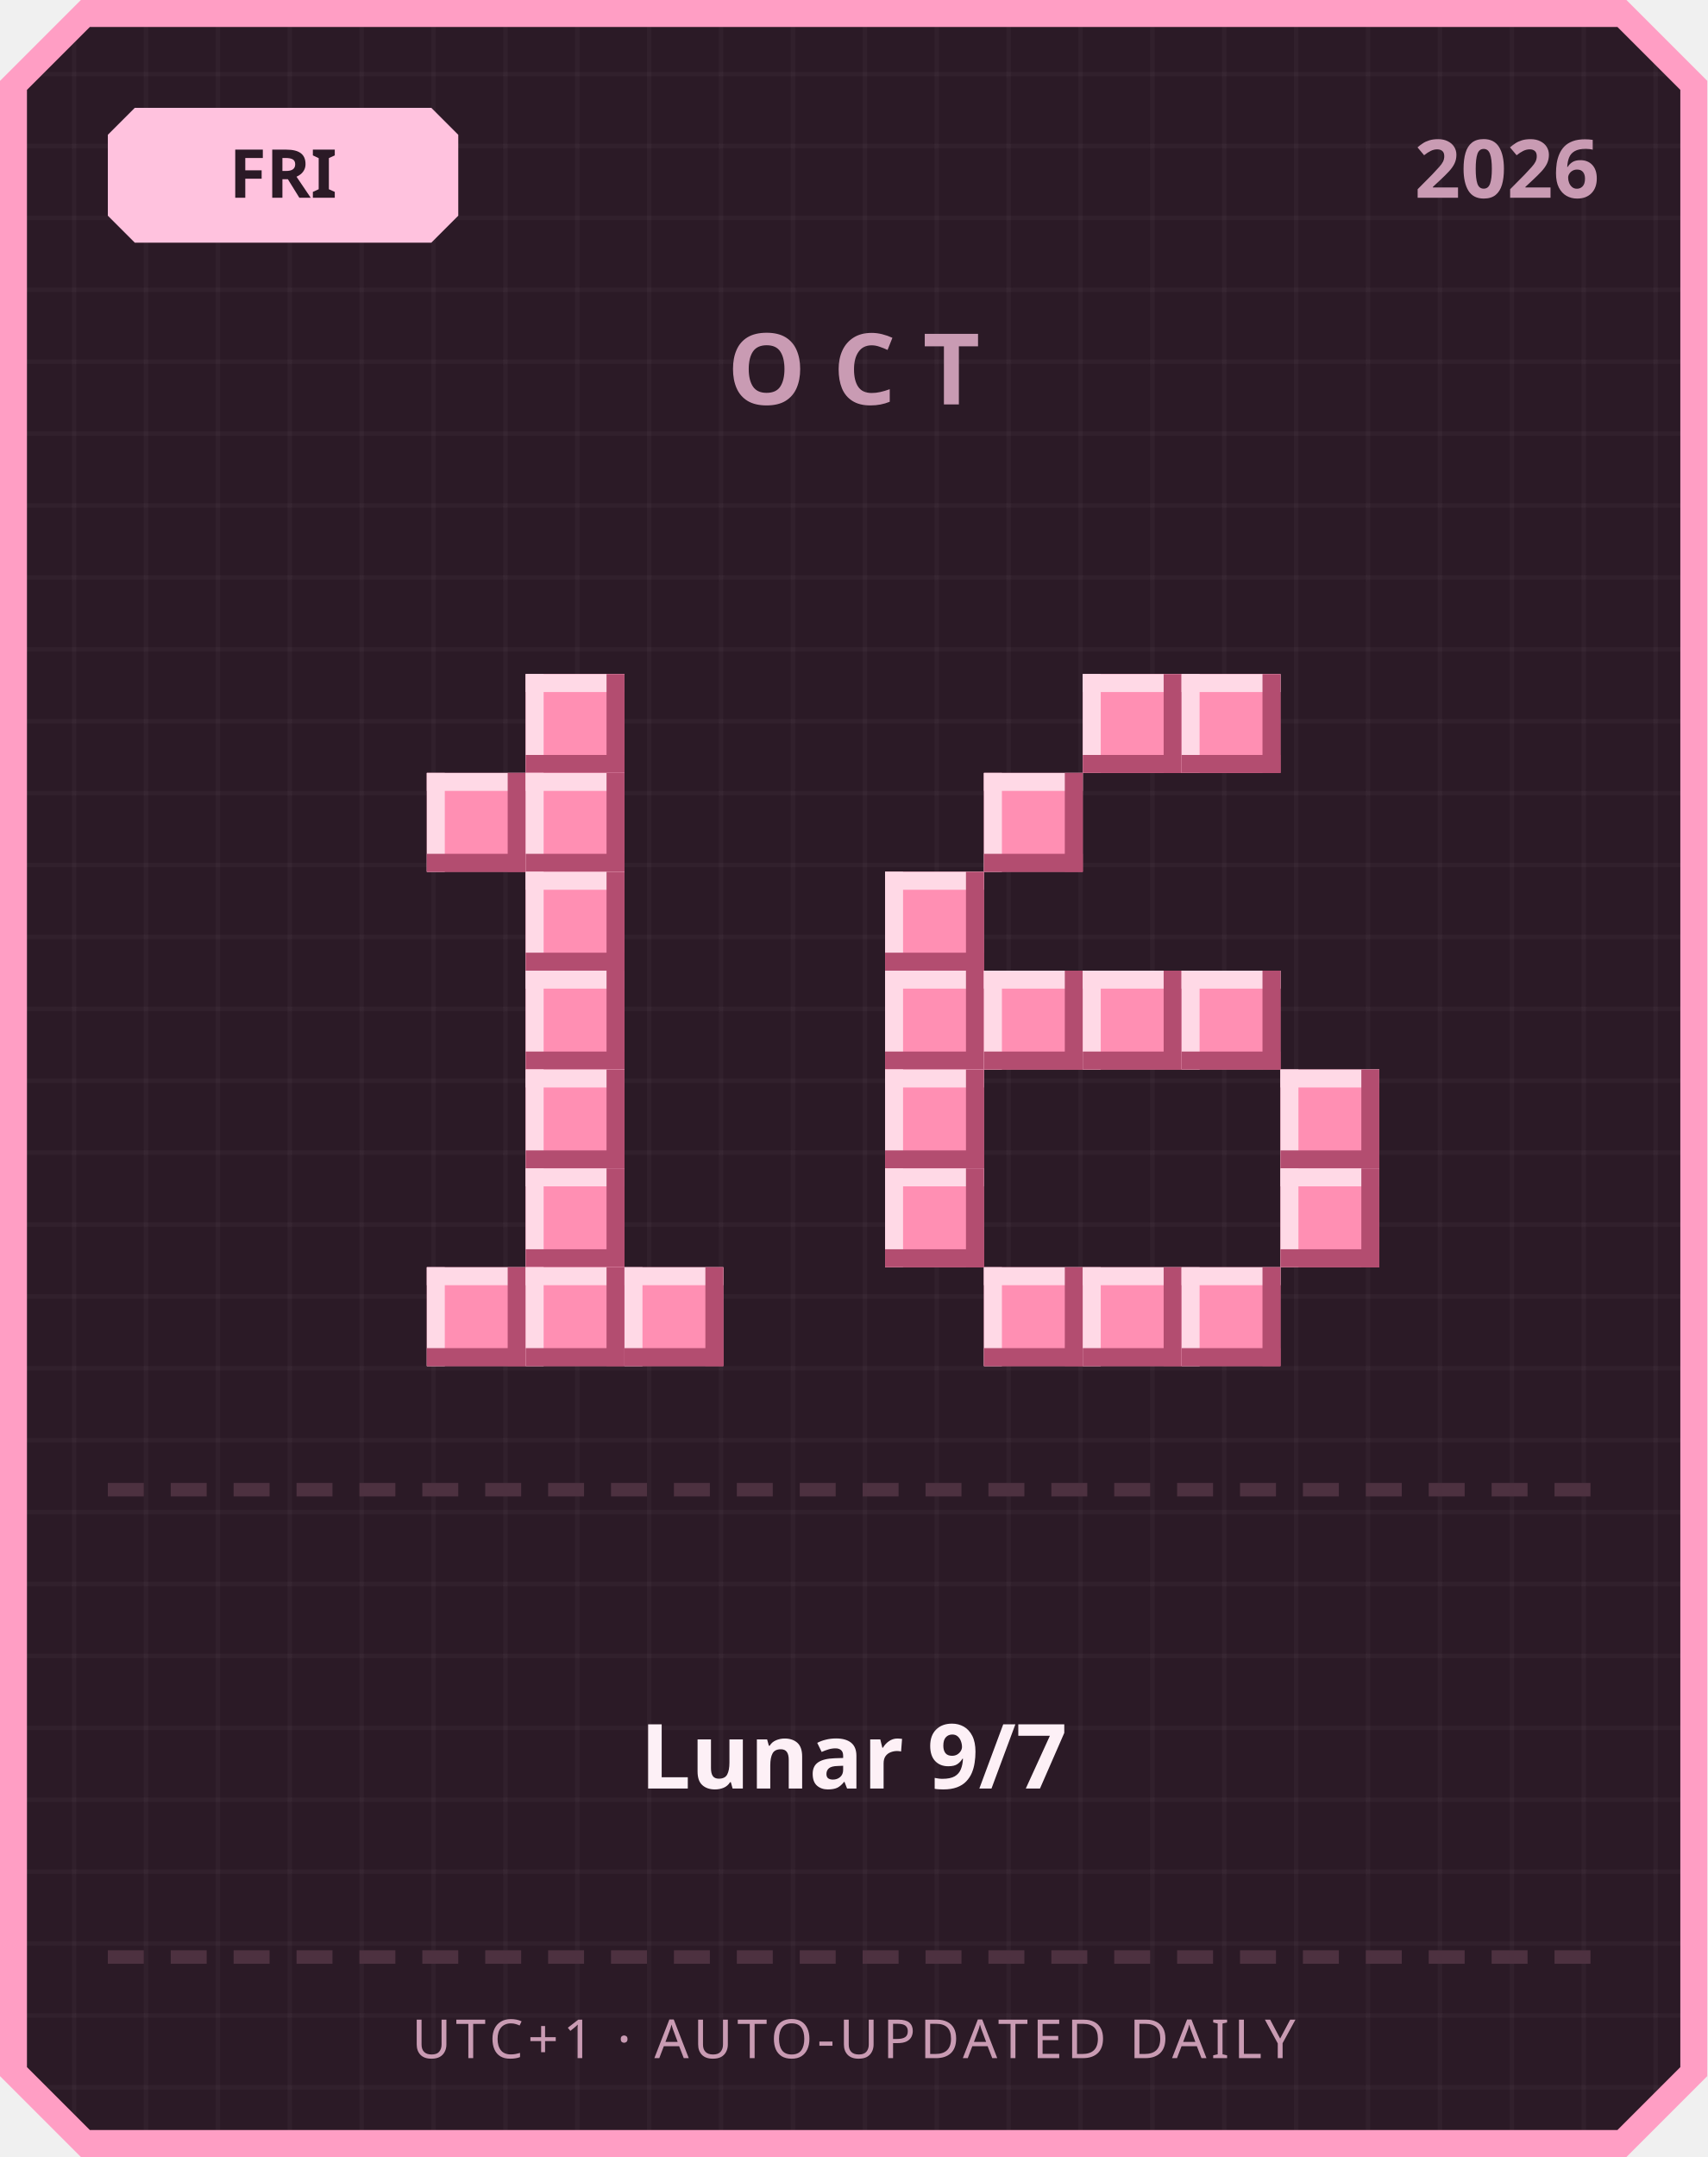
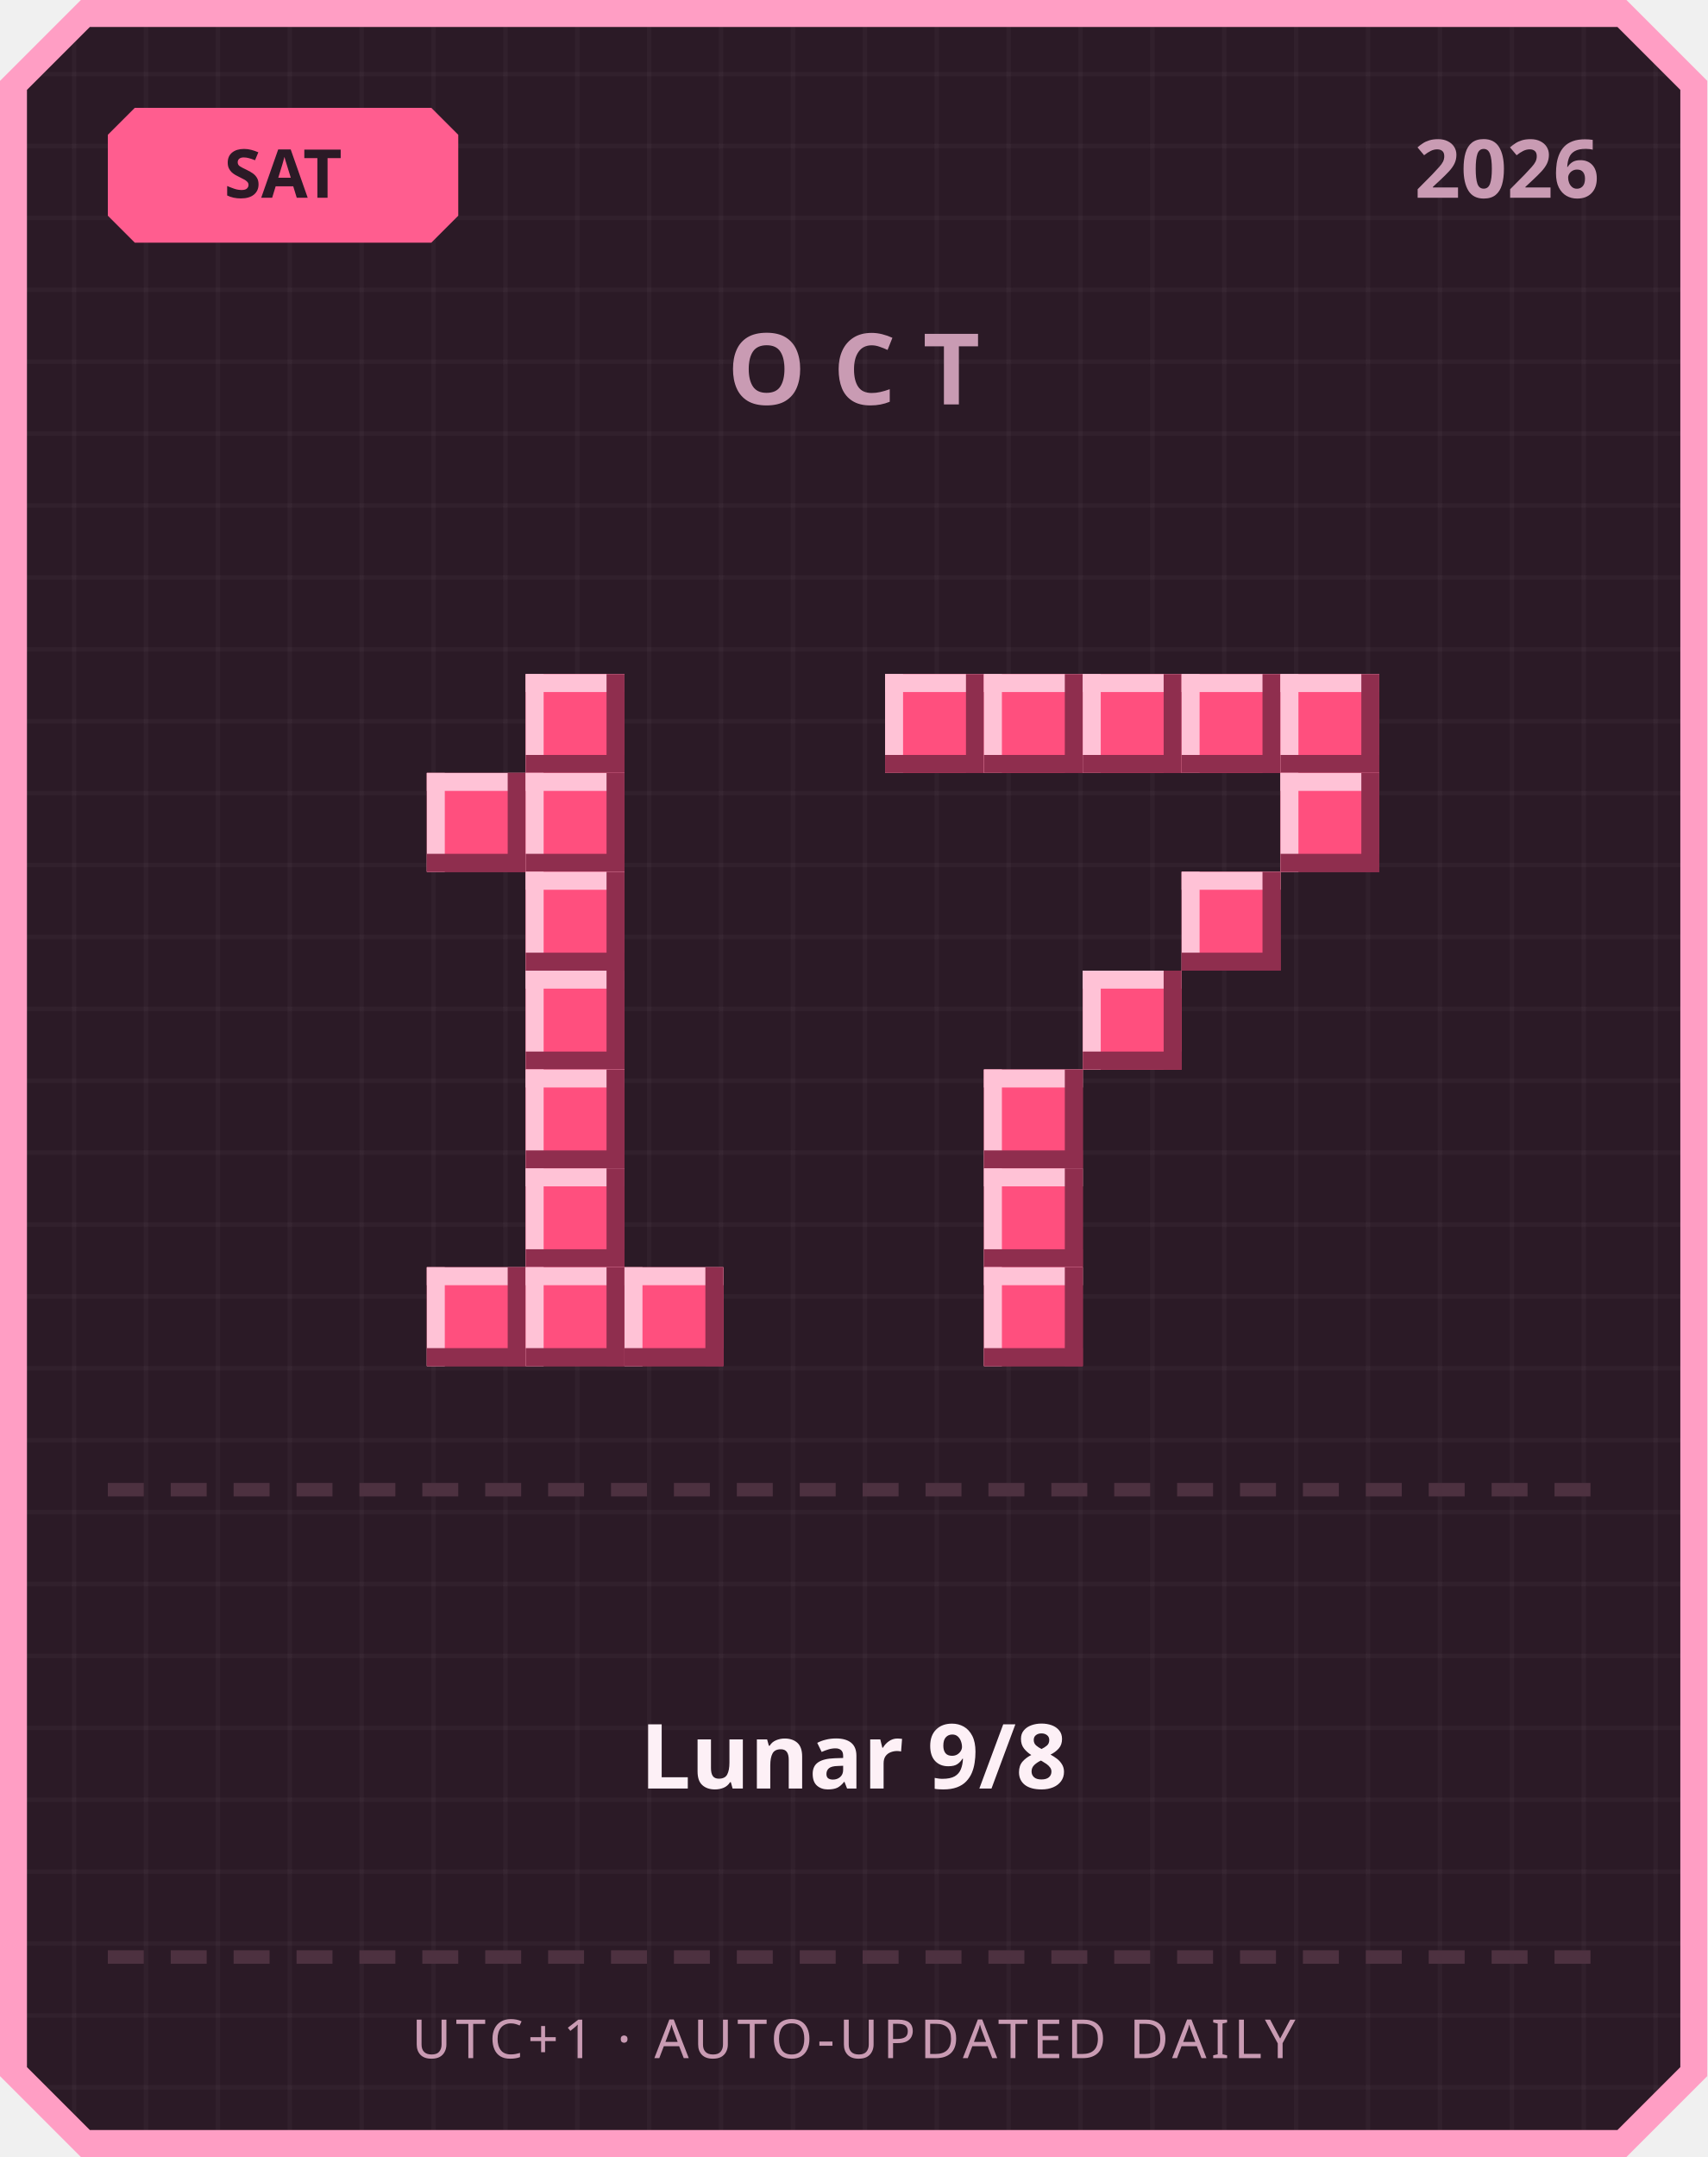
<svg xmlns="http://www.w3.org/2000/svg" width="380" height="480" viewBox="0 0 380 480">
  <defs>
    <pattern id="grid" width="16" height="16" patternUnits="userSpaceOnUse">
      <rect width="16" height="16" fill="#2b1a26" />
      <rect width="1" height="16" fill="#ffffff" opacity="0.03" />
      <rect width="16" height="1" fill="#ffffff" opacity="0.03" />
    </pattern>
  </defs>
  <path d="M 18,0 L 362,0 L 380,18 L 380,462 L 362,480 L 18,480 L 0,462 L 0,18 Z" fill="#ff9ec4" />
  <path d="M 20,6 L 360,6 L 374,20 L 374,460 L 360,474 L 20,474 L 6,460 L 6,20 Z" fill="url(#grid)" />
-   <path d="M 30,24 L 96,24 L 102,30 L 102,48 L 96,54 L 30,54 L 24,48 L 24,30 Z" fill="#ffc2de" />
-   <text x="63" y="44" text-anchor="middle" font-family="'Segoe UI', sans-serif" font-size="15" font-weight="700" fill="#2b1a26">FRI</text>
+   <path d="M 30,24 L 96,24 L 102,30 L 102,48 L 96,54 L 30,54 L 24,48 L 24,30 Z" fill="#ff5d8f" />
+   <text x="63" y="44" text-anchor="middle" font-family="'Segoe UI', sans-serif" font-size="15" font-weight="700" fill="#2b1a26">SAT</text>
  <text x="356" y="44" text-anchor="end" font-family="'Segoe UI', sans-serif" font-size="18" font-weight="700" fill="#c99bb3">2026</text>
  <text x="190" y="90" text-anchor="middle" font-family="'Segoe UI', sans-serif" font-size="22" font-weight="700" letter-spacing="6" fill="#c99bb3">OCT</text>
-   <rect x="117" y="150" width="22" height="22" fill="#ff8fb3" />
-   <rect x="117" y="150" width="22" height="4" fill="#ffd9e6" />
-   <rect x="117" y="150" width="4" height="22" fill="#ffd9e6" />
-   <rect x="117" y="168" width="22" height="4" fill="#b34d70" />
-   <rect x="135" y="150" width="4" height="22" fill="#b34d70" />
-   <rect x="95" y="172" width="22" height="22" fill="#ff8fb3" />
-   <rect x="95" y="172" width="22" height="4" fill="#ffd9e6" />
-   <rect x="95" y="172" width="4" height="22" fill="#ffd9e6" />
-   <rect x="95" y="190" width="22" height="4" fill="#b34d70" />
-   <rect x="113" y="172" width="4" height="22" fill="#b34d70" />
-   <rect x="117" y="172" width="22" height="22" fill="#ff8fb3" />
-   <rect x="117" y="172" width="22" height="4" fill="#ffd9e6" />
-   <rect x="117" y="172" width="4" height="22" fill="#ffd9e6" />
-   <rect x="117" y="190" width="22" height="4" fill="#b34d70" />
-   <rect x="135" y="172" width="4" height="22" fill="#b34d70" />
-   <rect x="117" y="194" width="22" height="22" fill="#ff8fb3" />
-   <rect x="117" y="194" width="22" height="4" fill="#ffd9e6" />
-   <rect x="117" y="194" width="4" height="22" fill="#ffd9e6" />
-   <rect x="117" y="212" width="22" height="4" fill="#b34d70" />
-   <rect x="135" y="194" width="4" height="22" fill="#b34d70" />
-   <rect x="117" y="216" width="22" height="22" fill="#ff8fb3" />
-   <rect x="117" y="216" width="22" height="4" fill="#ffd9e6" />
-   <rect x="117" y="216" width="4" height="22" fill="#ffd9e6" />
-   <rect x="117" y="234" width="22" height="4" fill="#b34d70" />
-   <rect x="135" y="216" width="4" height="22" fill="#b34d70" />
-   <rect x="117" y="238" width="22" height="22" fill="#ff8fb3" />
-   <rect x="117" y="238" width="22" height="4" fill="#ffd9e6" />
-   <rect x="117" y="238" width="4" height="22" fill="#ffd9e6" />
-   <rect x="117" y="256" width="22" height="4" fill="#b34d70" />
-   <rect x="135" y="238" width="4" height="22" fill="#b34d70" />
-   <rect x="117" y="260" width="22" height="22" fill="#ff8fb3" />
-   <rect x="117" y="260" width="22" height="4" fill="#ffd9e6" />
-   <rect x="117" y="260" width="4" height="22" fill="#ffd9e6" />
-   <rect x="117" y="278" width="22" height="4" fill="#b34d70" />
-   <rect x="135" y="260" width="4" height="22" fill="#b34d70" />
-   <rect x="95" y="282" width="22" height="22" fill="#ff8fb3" />
-   <rect x="95" y="282" width="22" height="4" fill="#ffd9e6" />
-   <rect x="95" y="282" width="4" height="22" fill="#ffd9e6" />
-   <rect x="95" y="300" width="22" height="4" fill="#b34d70" />
-   <rect x="113" y="282" width="4" height="22" fill="#b34d70" />
-   <rect x="117" y="282" width="22" height="22" fill="#ff8fb3" />
-   <rect x="117" y="282" width="22" height="4" fill="#ffd9e6" />
-   <rect x="117" y="282" width="4" height="22" fill="#ffd9e6" />
-   <rect x="117" y="300" width="22" height="4" fill="#b34d70" />
-   <rect x="135" y="282" width="4" height="22" fill="#b34d70" />
-   <rect x="139" y="282" width="22" height="22" fill="#ff8fb3" />
-   <rect x="139" y="282" width="22" height="4" fill="#ffd9e6" />
-   <rect x="139" y="282" width="4" height="22" fill="#ffd9e6" />
-   <rect x="139" y="300" width="22" height="4" fill="#b34d70" />
-   <rect x="157" y="282" width="4" height="22" fill="#b34d70" />
-   <rect x="241" y="150" width="22" height="22" fill="#ff8fb3" />
-   <rect x="241" y="150" width="22" height="4" fill="#ffd9e6" />
-   <rect x="241" y="150" width="4" height="22" fill="#ffd9e6" />
-   <rect x="241" y="168" width="22" height="4" fill="#b34d70" />
-   <rect x="259" y="150" width="4" height="22" fill="#b34d70" />
-   <rect x="263" y="150" width="22" height="22" fill="#ff8fb3" />
-   <rect x="263" y="150" width="22" height="4" fill="#ffd9e6" />
-   <rect x="263" y="150" width="4" height="22" fill="#ffd9e6" />
-   <rect x="263" y="168" width="22" height="4" fill="#b34d70" />
-   <rect x="281" y="150" width="4" height="22" fill="#b34d70" />
-   <rect x="219" y="172" width="22" height="22" fill="#ff8fb3" />
-   <rect x="219" y="172" width="22" height="4" fill="#ffd9e6" />
-   <rect x="219" y="172" width="4" height="22" fill="#ffd9e6" />
-   <rect x="219" y="190" width="22" height="4" fill="#b34d70" />
-   <rect x="237" y="172" width="4" height="22" fill="#b34d70" />
-   <rect x="197" y="194" width="22" height="22" fill="#ff8fb3" />
-   <rect x="197" y="194" width="22" height="4" fill="#ffd9e6" />
-   <rect x="197" y="194" width="4" height="22" fill="#ffd9e6" />
-   <rect x="197" y="212" width="22" height="4" fill="#b34d70" />
-   <rect x="215" y="194" width="4" height="22" fill="#b34d70" />
-   <rect x="197" y="216" width="22" height="22" fill="#ff8fb3" />
-   <rect x="197" y="216" width="22" height="4" fill="#ffd9e6" />
-   <rect x="197" y="216" width="4" height="22" fill="#ffd9e6" />
-   <rect x="197" y="234" width="22" height="4" fill="#b34d70" />
-   <rect x="215" y="216" width="4" height="22" fill="#b34d70" />
-   <rect x="219" y="216" width="22" height="22" fill="#ff8fb3" />
-   <rect x="219" y="216" width="22" height="4" fill="#ffd9e6" />
-   <rect x="219" y="216" width="4" height="22" fill="#ffd9e6" />
-   <rect x="219" y="234" width="22" height="4" fill="#b34d70" />
-   <rect x="237" y="216" width="4" height="22" fill="#b34d70" />
-   <rect x="241" y="216" width="22" height="22" fill="#ff8fb3" />
-   <rect x="241" y="216" width="22" height="4" fill="#ffd9e6" />
-   <rect x="241" y="216" width="4" height="22" fill="#ffd9e6" />
-   <rect x="241" y="234" width="22" height="4" fill="#b34d70" />
-   <rect x="259" y="216" width="4" height="22" fill="#b34d70" />
-   <rect x="263" y="216" width="22" height="22" fill="#ff8fb3" />
-   <rect x="263" y="216" width="22" height="4" fill="#ffd9e6" />
-   <rect x="263" y="216" width="4" height="22" fill="#ffd9e6" />
-   <rect x="263" y="234" width="22" height="4" fill="#b34d70" />
-   <rect x="281" y="216" width="4" height="22" fill="#b34d70" />
-   <rect x="197" y="238" width="22" height="22" fill="#ff8fb3" />
-   <rect x="197" y="238" width="22" height="4" fill="#ffd9e6" />
-   <rect x="197" y="238" width="4" height="22" fill="#ffd9e6" />
-   <rect x="197" y="256" width="22" height="4" fill="#b34d70" />
-   <rect x="215" y="238" width="4" height="22" fill="#b34d70" />
-   <rect x="285" y="238" width="22" height="22" fill="#ff8fb3" />
-   <rect x="285" y="238" width="22" height="4" fill="#ffd9e6" />
-   <rect x="285" y="238" width="4" height="22" fill="#ffd9e6" />
-   <rect x="285" y="256" width="22" height="4" fill="#b34d70" />
-   <rect x="303" y="238" width="4" height="22" fill="#b34d70" />
-   <rect x="197" y="260" width="22" height="22" fill="#ff8fb3" />
-   <rect x="197" y="260" width="22" height="4" fill="#ffd9e6" />
-   <rect x="197" y="260" width="4" height="22" fill="#ffd9e6" />
-   <rect x="197" y="278" width="22" height="4" fill="#b34d70" />
-   <rect x="215" y="260" width="4" height="22" fill="#b34d70" />
-   <rect x="285" y="260" width="22" height="22" fill="#ff8fb3" />
-   <rect x="285" y="260" width="22" height="4" fill="#ffd9e6" />
-   <rect x="285" y="260" width="4" height="22" fill="#ffd9e6" />
-   <rect x="285" y="278" width="22" height="4" fill="#b34d70" />
-   <rect x="303" y="260" width="4" height="22" fill="#b34d70" />
-   <rect x="219" y="282" width="22" height="22" fill="#ff8fb3" />
-   <rect x="219" y="282" width="22" height="4" fill="#ffd9e6" />
-   <rect x="219" y="282" width="4" height="22" fill="#ffd9e6" />
-   <rect x="219" y="300" width="22" height="4" fill="#b34d70" />
-   <rect x="237" y="282" width="4" height="22" fill="#b34d70" />
-   <rect x="241" y="282" width="22" height="22" fill="#ff8fb3" />
-   <rect x="241" y="282" width="22" height="4" fill="#ffd9e6" />
-   <rect x="241" y="282" width="4" height="22" fill="#ffd9e6" />
-   <rect x="241" y="300" width="22" height="4" fill="#b34d70" />
-   <rect x="259" y="282" width="4" height="22" fill="#b34d70" />
-   <rect x="263" y="282" width="22" height="22" fill="#ff8fb3" />
-   <rect x="263" y="282" width="22" height="4" fill="#ffd9e6" />
-   <rect x="263" y="282" width="4" height="22" fill="#ffd9e6" />
-   <rect x="263" y="300" width="22" height="4" fill="#b34d70" />
-   <rect x="281" y="282" width="4" height="22" fill="#b34d70" />
+   <rect x="117" y="150" width="22" height="22" fill="#ff4f7e" />
+   <rect x="117" y="150" width="22" height="4" fill="#ffc2d6" />
+   <rect x="117" y="150" width="4" height="22" fill="#ffc2d6" />
+   <rect x="117" y="168" width="22" height="4" fill="#8f2e4e" />
+   <rect x="135" y="150" width="4" height="22" fill="#8f2e4e" />
+   <rect x="95" y="172" width="22" height="22" fill="#ff4f7e" />
+   <rect x="95" y="172" width="22" height="4" fill="#ffc2d6" />
+   <rect x="95" y="172" width="4" height="22" fill="#ffc2d6" />
+   <rect x="95" y="190" width="22" height="4" fill="#8f2e4e" />
+   <rect x="113" y="172" width="4" height="22" fill="#8f2e4e" />
+   <rect x="117" y="172" width="22" height="22" fill="#ff4f7e" />
+   <rect x="117" y="172" width="22" height="4" fill="#ffc2d6" />
+   <rect x="117" y="172" width="4" height="22" fill="#ffc2d6" />
+   <rect x="117" y="190" width="22" height="4" fill="#8f2e4e" />
+   <rect x="135" y="172" width="4" height="22" fill="#8f2e4e" />
+   <rect x="117" y="194" width="22" height="22" fill="#ff4f7e" />
+   <rect x="117" y="194" width="22" height="4" fill="#ffc2d6" />
+   <rect x="117" y="194" width="4" height="22" fill="#ffc2d6" />
+   <rect x="117" y="212" width="22" height="4" fill="#8f2e4e" />
+   <rect x="135" y="194" width="4" height="22" fill="#8f2e4e" />
+   <rect x="117" y="216" width="22" height="22" fill="#ff4f7e" />
+   <rect x="117" y="216" width="22" height="4" fill="#ffc2d6" />
+   <rect x="117" y="216" width="4" height="22" fill="#ffc2d6" />
+   <rect x="117" y="234" width="22" height="4" fill="#8f2e4e" />
+   <rect x="135" y="216" width="4" height="22" fill="#8f2e4e" />
+   <rect x="117" y="238" width="22" height="22" fill="#ff4f7e" />
+   <rect x="117" y="238" width="22" height="4" fill="#ffc2d6" />
+   <rect x="117" y="238" width="4" height="22" fill="#ffc2d6" />
+   <rect x="117" y="256" width="22" height="4" fill="#8f2e4e" />
+   <rect x="135" y="238" width="4" height="22" fill="#8f2e4e" />
+   <rect x="117" y="260" width="22" height="22" fill="#ff4f7e" />
+   <rect x="117" y="260" width="22" height="4" fill="#ffc2d6" />
+   <rect x="117" y="260" width="4" height="22" fill="#ffc2d6" />
+   <rect x="117" y="278" width="22" height="4" fill="#8f2e4e" />
+   <rect x="135" y="260" width="4" height="22" fill="#8f2e4e" />
+   <rect x="95" y="282" width="22" height="22" fill="#ff4f7e" />
+   <rect x="95" y="282" width="22" height="4" fill="#ffc2d6" />
+   <rect x="95" y="282" width="4" height="22" fill="#ffc2d6" />
+   <rect x="95" y="300" width="22" height="4" fill="#8f2e4e" />
+   <rect x="113" y="282" width="4" height="22" fill="#8f2e4e" />
+   <rect x="117" y="282" width="22" height="22" fill="#ff4f7e" />
+   <rect x="117" y="282" width="22" height="4" fill="#ffc2d6" />
+   <rect x="117" y="282" width="4" height="22" fill="#ffc2d6" />
+   <rect x="117" y="300" width="22" height="4" fill="#8f2e4e" />
+   <rect x="135" y="282" width="4" height="22" fill="#8f2e4e" />
+   <rect x="139" y="282" width="22" height="22" fill="#ff4f7e" />
+   <rect x="139" y="282" width="22" height="4" fill="#ffc2d6" />
+   <rect x="139" y="282" width="4" height="22" fill="#ffc2d6" />
+   <rect x="139" y="300" width="22" height="4" fill="#8f2e4e" />
+   <rect x="157" y="282" width="4" height="22" fill="#8f2e4e" />
+   <rect x="197" y="150" width="22" height="22" fill="#ff4f7e" />
+   <rect x="197" y="150" width="22" height="4" fill="#ffc2d6" />
+   <rect x="197" y="150" width="4" height="22" fill="#ffc2d6" />
+   <rect x="197" y="168" width="22" height="4" fill="#8f2e4e" />
+   <rect x="215" y="150" width="4" height="22" fill="#8f2e4e" />
+   <rect x="219" y="150" width="22" height="22" fill="#ff4f7e" />
+   <rect x="219" y="150" width="22" height="4" fill="#ffc2d6" />
+   <rect x="219" y="150" width="4" height="22" fill="#ffc2d6" />
+   <rect x="219" y="168" width="22" height="4" fill="#8f2e4e" />
+   <rect x="237" y="150" width="4" height="22" fill="#8f2e4e" />
+   <rect x="241" y="150" width="22" height="22" fill="#ff4f7e" />
+   <rect x="241" y="150" width="22" height="4" fill="#ffc2d6" />
+   <rect x="241" y="150" width="4" height="22" fill="#ffc2d6" />
+   <rect x="241" y="168" width="22" height="4" fill="#8f2e4e" />
+   <rect x="259" y="150" width="4" height="22" fill="#8f2e4e" />
+   <rect x="263" y="150" width="22" height="22" fill="#ff4f7e" />
+   <rect x="263" y="150" width="22" height="4" fill="#ffc2d6" />
+   <rect x="263" y="150" width="4" height="22" fill="#ffc2d6" />
+   <rect x="263" y="168" width="22" height="4" fill="#8f2e4e" />
+   <rect x="281" y="150" width="4" height="22" fill="#8f2e4e" />
+   <rect x="285" y="150" width="22" height="22" fill="#ff4f7e" />
+   <rect x="285" y="150" width="22" height="4" fill="#ffc2d6" />
+   <rect x="285" y="150" width="4" height="22" fill="#ffc2d6" />
+   <rect x="285" y="168" width="22" height="4" fill="#8f2e4e" />
+   <rect x="303" y="150" width="4" height="22" fill="#8f2e4e" />
+   <rect x="285" y="172" width="22" height="22" fill="#ff4f7e" />
+   <rect x="285" y="172" width="22" height="4" fill="#ffc2d6" />
+   <rect x="285" y="172" width="4" height="22" fill="#ffc2d6" />
+   <rect x="285" y="190" width="22" height="4" fill="#8f2e4e" />
+   <rect x="303" y="172" width="4" height="22" fill="#8f2e4e" />
+   <rect x="263" y="194" width="22" height="22" fill="#ff4f7e" />
+   <rect x="263" y="194" width="22" height="4" fill="#ffc2d6" />
+   <rect x="263" y="194" width="4" height="22" fill="#ffc2d6" />
+   <rect x="263" y="212" width="22" height="4" fill="#8f2e4e" />
+   <rect x="281" y="194" width="4" height="22" fill="#8f2e4e" />
+   <rect x="241" y="216" width="22" height="22" fill="#ff4f7e" />
+   <rect x="241" y="216" width="22" height="4" fill="#ffc2d6" />
+   <rect x="241" y="216" width="4" height="22" fill="#ffc2d6" />
+   <rect x="241" y="234" width="22" height="4" fill="#8f2e4e" />
+   <rect x="259" y="216" width="4" height="22" fill="#8f2e4e" />
+   <rect x="219" y="238" width="22" height="22" fill="#ff4f7e" />
+   <rect x="219" y="238" width="22" height="4" fill="#ffc2d6" />
+   <rect x="219" y="238" width="4" height="22" fill="#ffc2d6" />
+   <rect x="219" y="256" width="22" height="4" fill="#8f2e4e" />
+   <rect x="237" y="238" width="4" height="22" fill="#8f2e4e" />
+   <rect x="219" y="260" width="22" height="22" fill="#ff4f7e" />
+   <rect x="219" y="260" width="22" height="4" fill="#ffc2d6" />
+   <rect x="219" y="260" width="4" height="22" fill="#ffc2d6" />
+   <rect x="219" y="278" width="22" height="4" fill="#8f2e4e" />
+   <rect x="237" y="260" width="4" height="22" fill="#8f2e4e" />
+   <rect x="219" y="282" width="22" height="22" fill="#ff4f7e" />
+   <rect x="219" y="282" width="22" height="4" fill="#ffc2d6" />
+   <rect x="219" y="282" width="4" height="22" fill="#ffc2d6" />
+   <rect x="219" y="300" width="22" height="4" fill="#8f2e4e" />
+   <rect x="237" y="282" width="4" height="22" fill="#8f2e4e" />
  <rect x="24" y="330" width="8" height="3" fill="#4d3140" />
  <rect x="38" y="330" width="8" height="3" fill="#4d3140" />
  <rect x="52" y="330" width="8" height="3" fill="#4d3140" />
  <rect x="66" y="330" width="8" height="3" fill="#4d3140" />
  <rect x="80" y="330" width="8" height="3" fill="#4d3140" />
  <rect x="94" y="330" width="8" height="3" fill="#4d3140" />
  <rect x="108" y="330" width="8" height="3" fill="#4d3140" />
  <rect x="122" y="330" width="8" height="3" fill="#4d3140" />
  <rect x="136" y="330" width="8" height="3" fill="#4d3140" />
  <rect x="150" y="330" width="8" height="3" fill="#4d3140" />
  <rect x="164" y="330" width="8" height="3" fill="#4d3140" />
  <rect x="178" y="330" width="8" height="3" fill="#4d3140" />
  <rect x="192" y="330" width="8" height="3" fill="#4d3140" />
  <rect x="206" y="330" width="8" height="3" fill="#4d3140" />
  <rect x="220" y="330" width="8" height="3" fill="#4d3140" />
  <rect x="234" y="330" width="8" height="3" fill="#4d3140" />
  <rect x="248" y="330" width="8" height="3" fill="#4d3140" />
  <rect x="262" y="330" width="8" height="3" fill="#4d3140" />
  <rect x="276" y="330" width="8" height="3" fill="#4d3140" />
  <rect x="290" y="330" width="8" height="3" fill="#4d3140" />
  <rect x="304" y="330" width="8" height="3" fill="#4d3140" />
  <rect x="318" y="330" width="8" height="3" fill="#4d3140" />
  <rect x="332" y="330" width="8" height="3" fill="#4d3140" />
  <rect x="346" y="330" width="8" height="3" fill="#4d3140" />
-   <text x="190" y="398" text-anchor="middle" font-family="'Segoe UI', 'Microsoft JhengHei', sans-serif" font-size="20" font-weight="700" fill="#fdf0f6">Lunar 9/7</text>
+   <text x="190" y="398" text-anchor="middle" font-family="'Segoe UI', 'Microsoft JhengHei', sans-serif" font-size="20" font-weight="700" fill="#fdf0f6">Lunar 9/8</text>
  <rect x="24" y="434" width="8" height="3" fill="#4d3140" />
  <rect x="38" y="434" width="8" height="3" fill="#4d3140" />
  <rect x="52" y="434" width="8" height="3" fill="#4d3140" />
  <rect x="66" y="434" width="8" height="3" fill="#4d3140" />
  <rect x="80" y="434" width="8" height="3" fill="#4d3140" />
  <rect x="94" y="434" width="8" height="3" fill="#4d3140" />
  <rect x="108" y="434" width="8" height="3" fill="#4d3140" />
  <rect x="122" y="434" width="8" height="3" fill="#4d3140" />
  <rect x="136" y="434" width="8" height="3" fill="#4d3140" />
  <rect x="150" y="434" width="8" height="3" fill="#4d3140" />
  <rect x="164" y="434" width="8" height="3" fill="#4d3140" />
  <rect x="178" y="434" width="8" height="3" fill="#4d3140" />
  <rect x="192" y="434" width="8" height="3" fill="#4d3140" />
  <rect x="206" y="434" width="8" height="3" fill="#4d3140" />
  <rect x="220" y="434" width="8" height="3" fill="#4d3140" />
  <rect x="234" y="434" width="8" height="3" fill="#4d3140" />
  <rect x="248" y="434" width="8" height="3" fill="#4d3140" />
  <rect x="262" y="434" width="8" height="3" fill="#4d3140" />
  <rect x="276" y="434" width="8" height="3" fill="#4d3140" />
  <rect x="290" y="434" width="8" height="3" fill="#4d3140" />
  <rect x="304" y="434" width="8" height="3" fill="#4d3140" />
  <rect x="318" y="434" width="8" height="3" fill="#4d3140" />
  <rect x="332" y="434" width="8" height="3" fill="#4d3140" />
  <rect x="346" y="434" width="8" height="3" fill="#4d3140" />
  <text x="190" y="458" text-anchor="middle" font-family="'Segoe UI', sans-serif" font-size="12" letter-spacing="1" fill="#c99bb3">UTC+1 · AUTO-UPDATED DAILY</text>
</svg>
